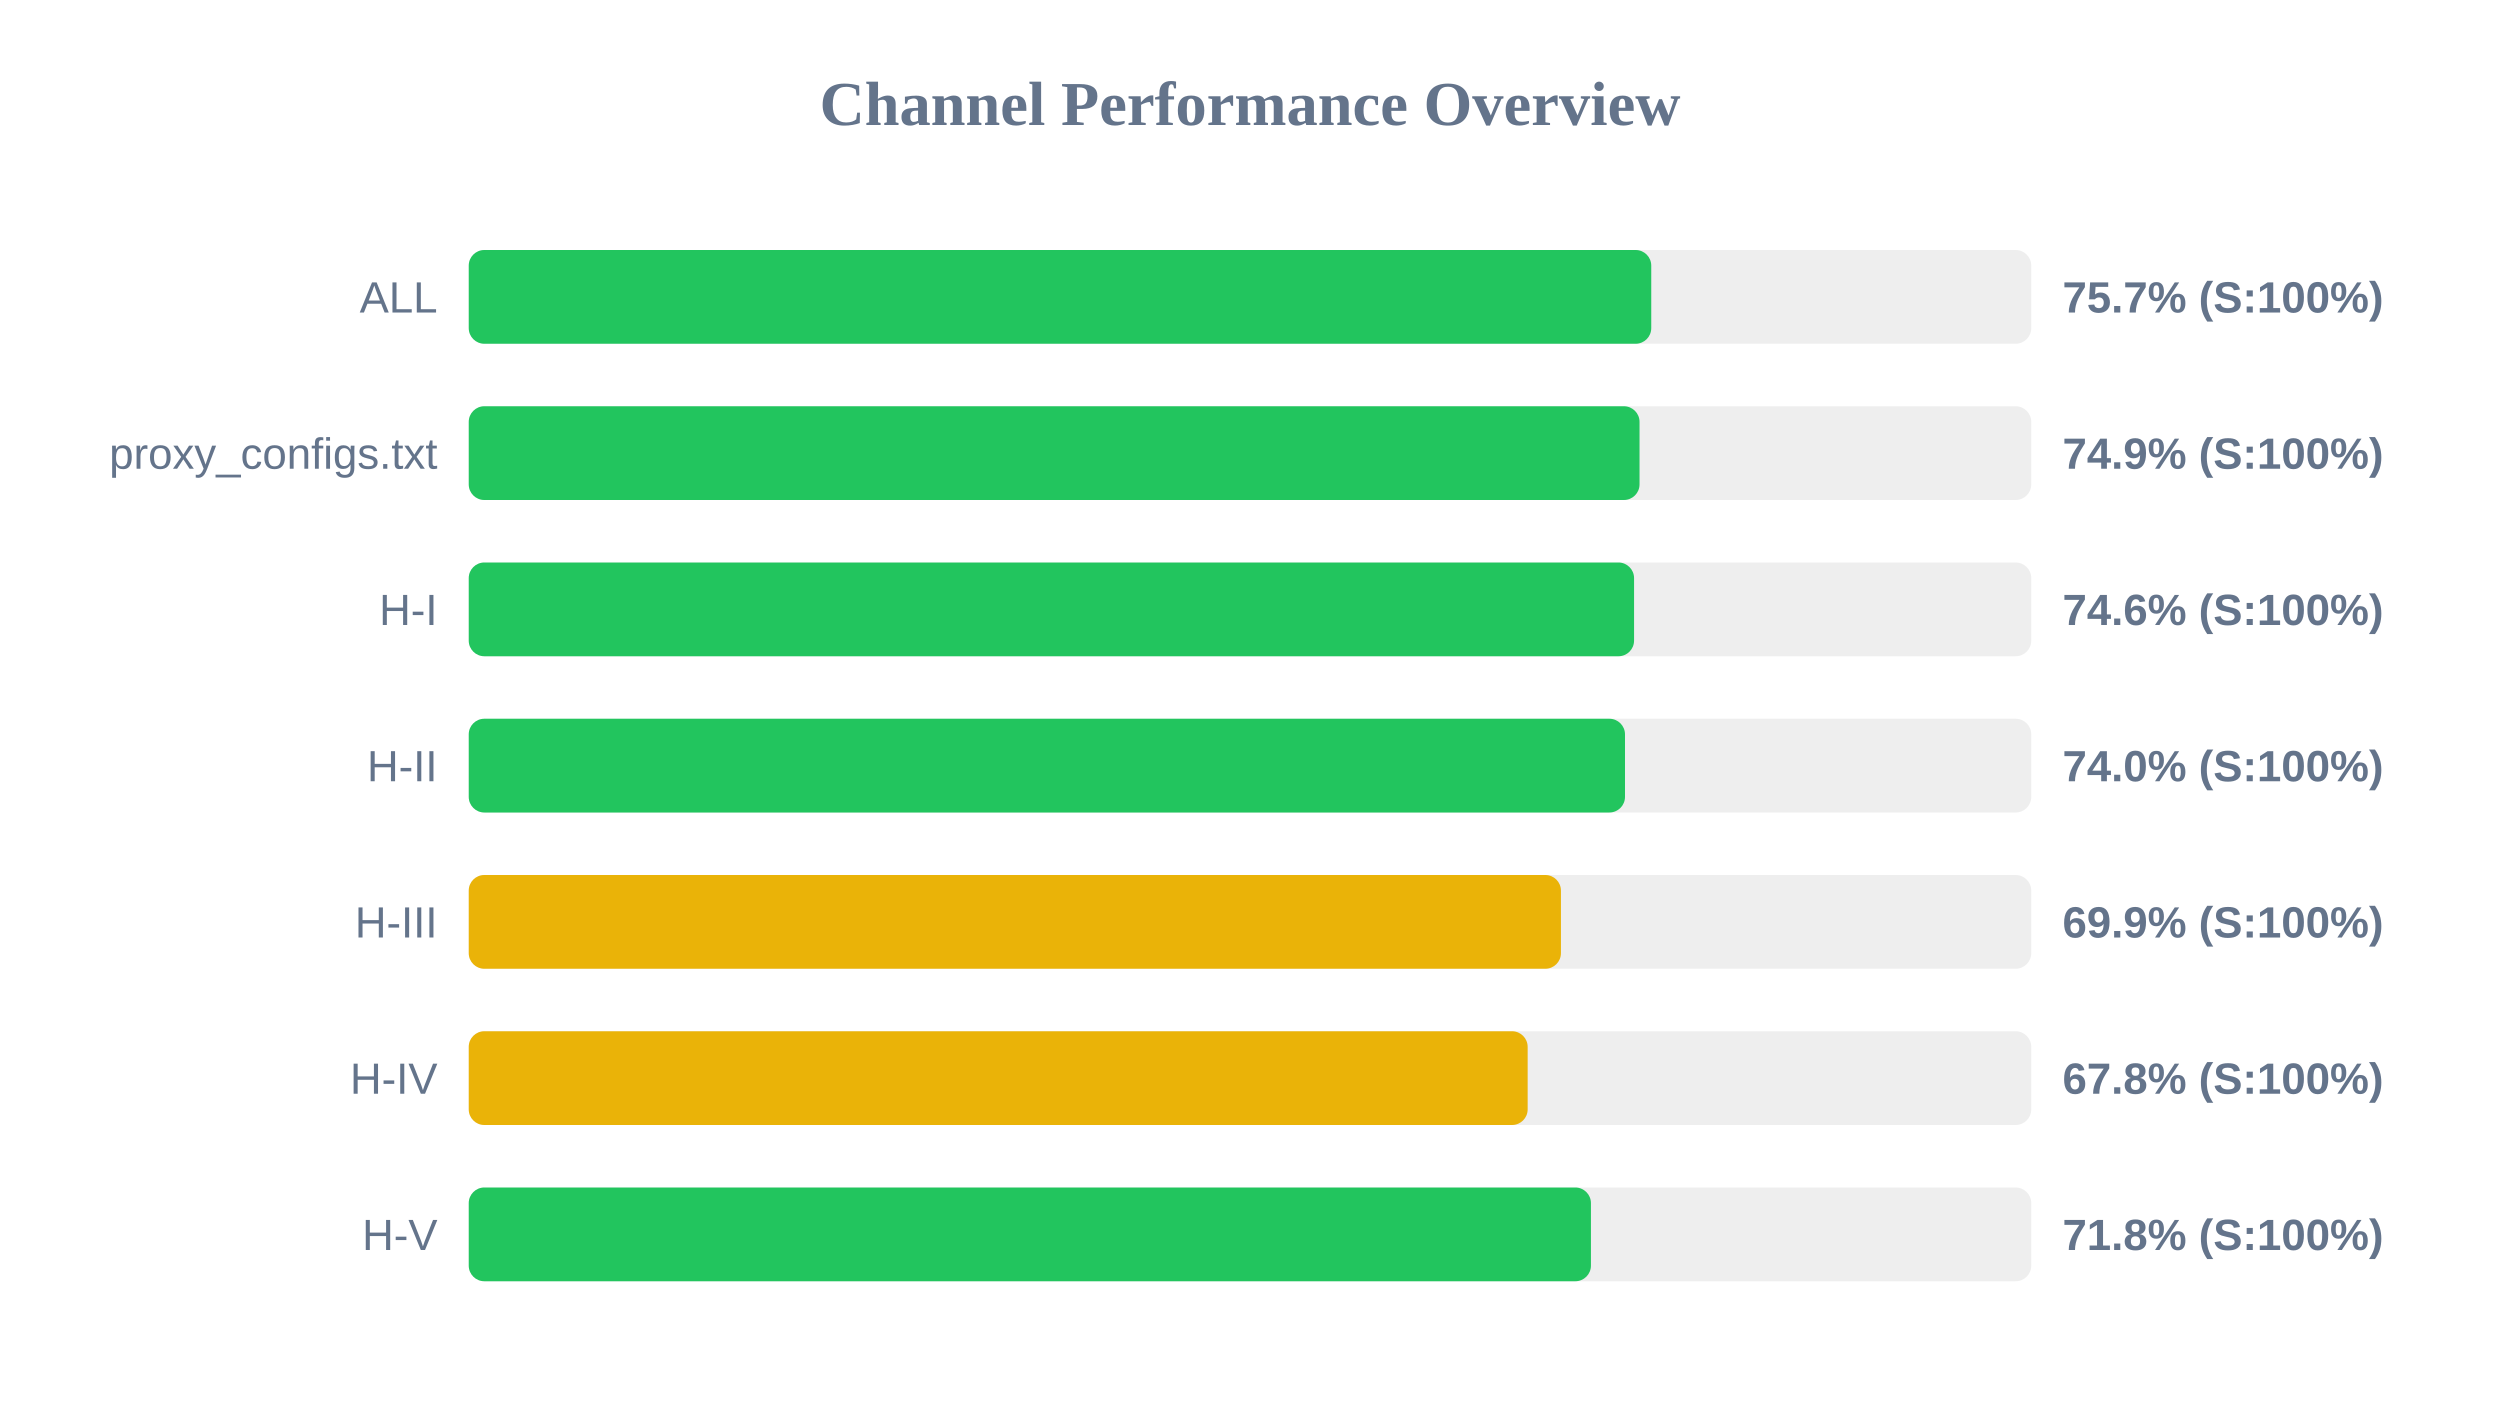
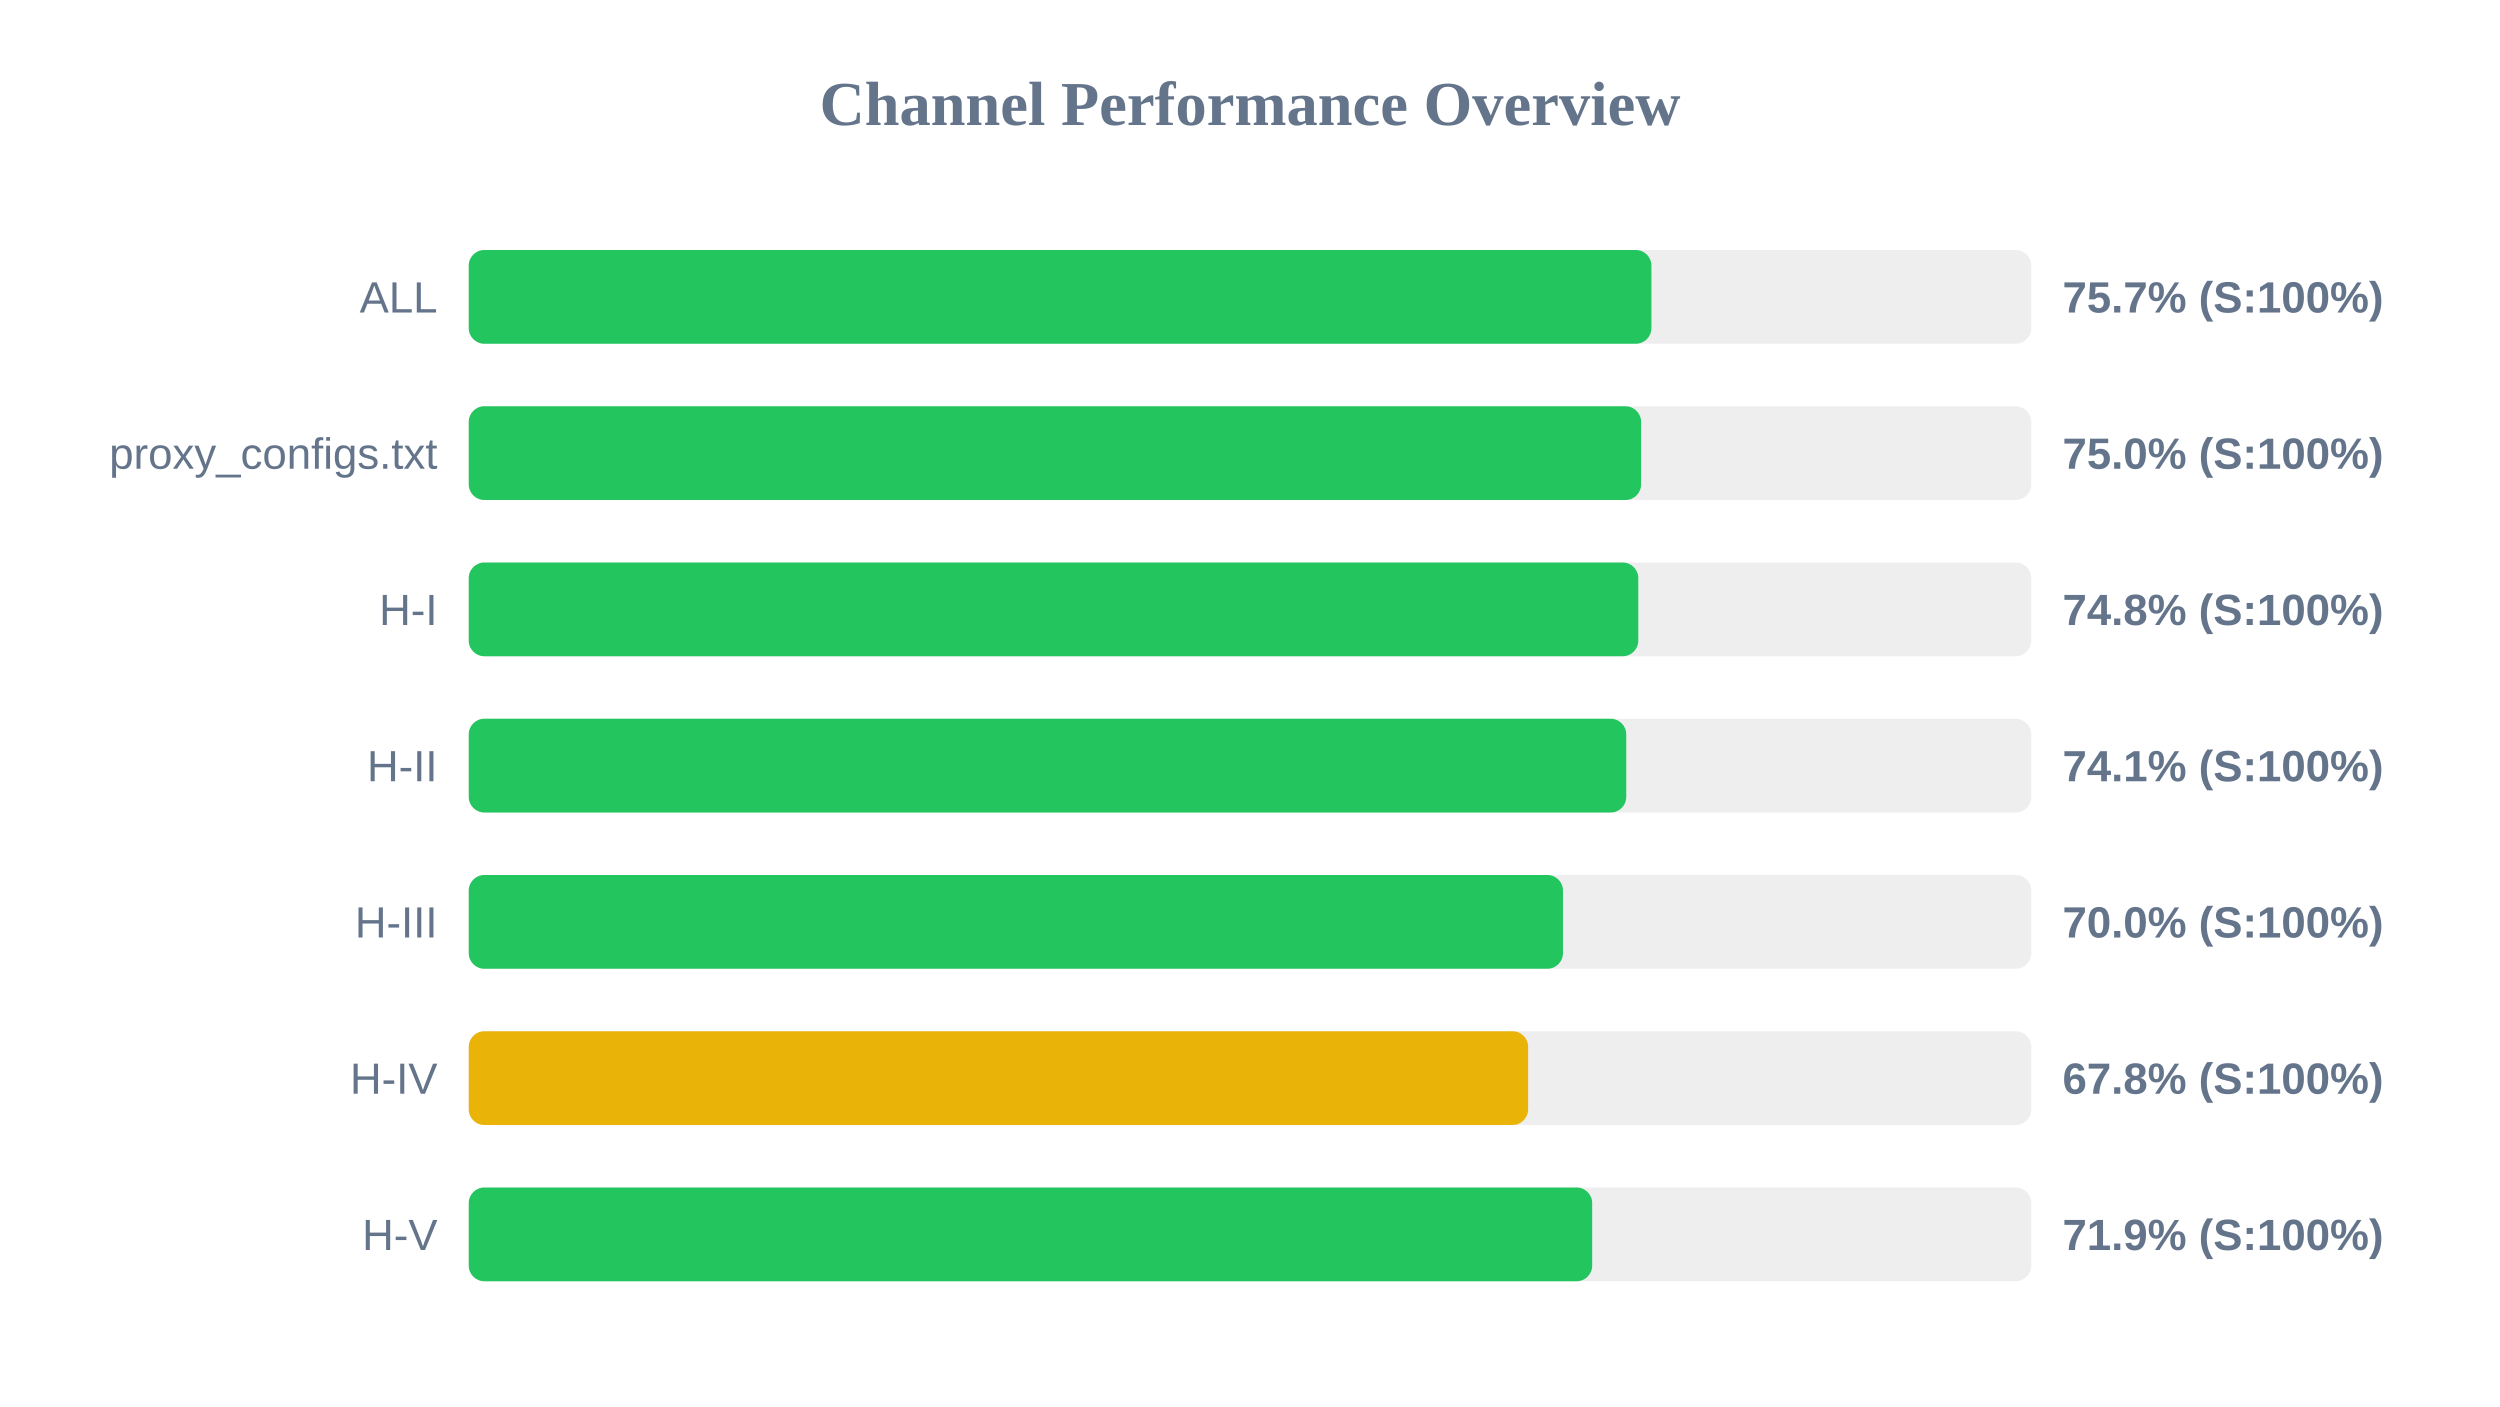
<svg xmlns="http://www.w3.org/2000/svg" width="800" height="450" version="1.1">
  <style>
        .row { font: 14px Arial; fill: #64748b; }
        .score { font: bold 14px Arial; fill: #64748b; }
    </style>
  <text x="400" y="40" text-anchor="middle" font-size="20px" font-weight="bold" fill="#64748b">Channel Performance Overview</text>
  <rect x="150" y="80" width="500" height="30" fill="#eee" rx="5" />
-   <rect x="150" y="80" width="378.4" height="30" fill="#22c55e" rx="5" />
+   <rect x="150" y="80" width="378.45" height="30" fill="#22c55e" rx="5" />
  <text x="140" y="100" text-anchor="end" class="row">ALL</text>
  <text x="660" y="100" text-anchor="start" class="score">75.7% (S:100%)</text>
  <rect x="150" y="130" width="500" height="30" fill="#eee" rx="5" />
-   <rect x="150" y="130" width="374.65" height="30" fill="#22c55e" rx="5" />
+   <rect x="150" y="130" width="375.15" height="30" fill="#22c55e" rx="5" />
  <text x="140" y="150" text-anchor="end" class="row">proxy_configs.txt</text>
-   <text x="660" y="150" text-anchor="start" class="score">74.9% (S:100%)</text>
+   <text x="660" y="150" text-anchor="start" class="score">75.0% (S:100%)</text>
  <rect x="150" y="180" width="500" height="30" fill="#eee" rx="5" />
-   <rect x="150" y="180" width="372.9" height="30" fill="#22c55e" rx="5" />
+   <rect x="150" y="180" width="374.25" height="30" fill="#22c55e" rx="5" />
  <text x="140" y="200" text-anchor="end" class="row">H-I</text>
-   <text x="660" y="200" text-anchor="start" class="score">74.6% (S:100%)</text>
+   <text x="660" y="200" text-anchor="start" class="score">74.8% (S:100%)</text>
  <rect x="150" y="230" width="500" height="30" fill="#eee" rx="5" />
-   <rect x="150" y="230" width="370.0" height="30" fill="#22c55e" rx="5" />
+   <rect x="150" y="230" width="370.4" height="30" fill="#22c55e" rx="5" />
  <text x="140" y="250" text-anchor="end" class="row">H-II</text>
-   <text x="660" y="250" text-anchor="start" class="score">74.0% (S:100%)</text>
+   <text x="660" y="250" text-anchor="start" class="score">74.1% (S:100%)</text>
  <rect x="150" y="280" width="500" height="30" fill="#eee" rx="5" />
-   <rect x="150" y="280" width="349.5" height="30" fill="#eab308" rx="5" />
+   <rect x="150" y="280" width="350.15" height="30" fill="#22c55e" rx="5" />
  <text x="140" y="300" text-anchor="end" class="row">H-III</text>
-   <text x="660" y="300" text-anchor="start" class="score">69.9% (S:100%)</text>
+   <text x="660" y="300" text-anchor="start" class="score">70.0% (S:100%)</text>
  <rect x="150" y="330" width="500" height="30" fill="#eee" rx="5" />
-   <rect x="150" y="330" width="338.85" height="30" fill="#eab308" rx="5" />
+   <rect x="150" y="330" width="339.0" height="30" fill="#eab308" rx="5" />
  <text x="140" y="350" text-anchor="end" class="row">H-IV</text>
  <text x="660" y="350" text-anchor="start" class="score">67.8% (S:100%)</text>
  <rect x="150" y="380" width="500" height="30" fill="#eee" rx="5" />
-   <rect x="150" y="380" width="359.1" height="30" fill="#22c55e" rx="5" />
+   <rect x="150" y="380" width="359.5" height="30" fill="#22c55e" rx="5" />
  <text x="140" y="400" text-anchor="end" class="row">H-V</text>
-   <text x="660" y="400" text-anchor="start" class="score">71.8% (S:100%)</text>
+   <text x="660" y="400" text-anchor="start" class="score">71.9% (S:100%)</text>
</svg>
